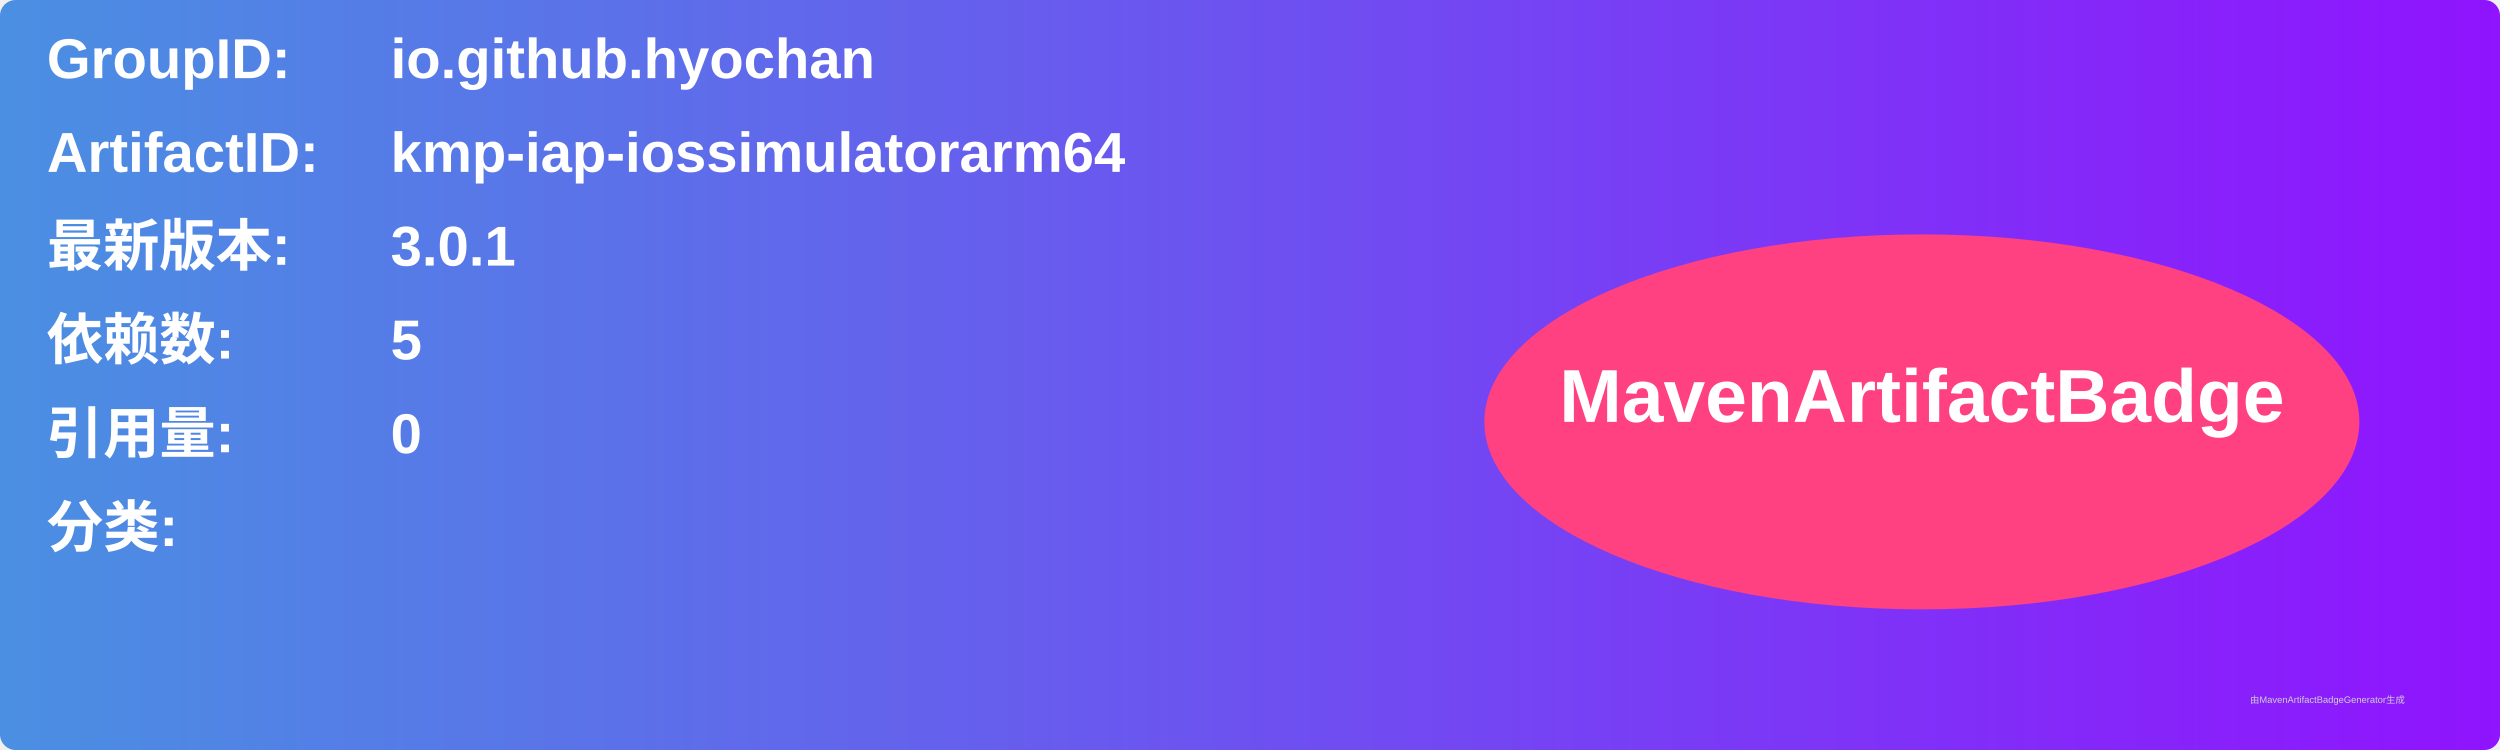
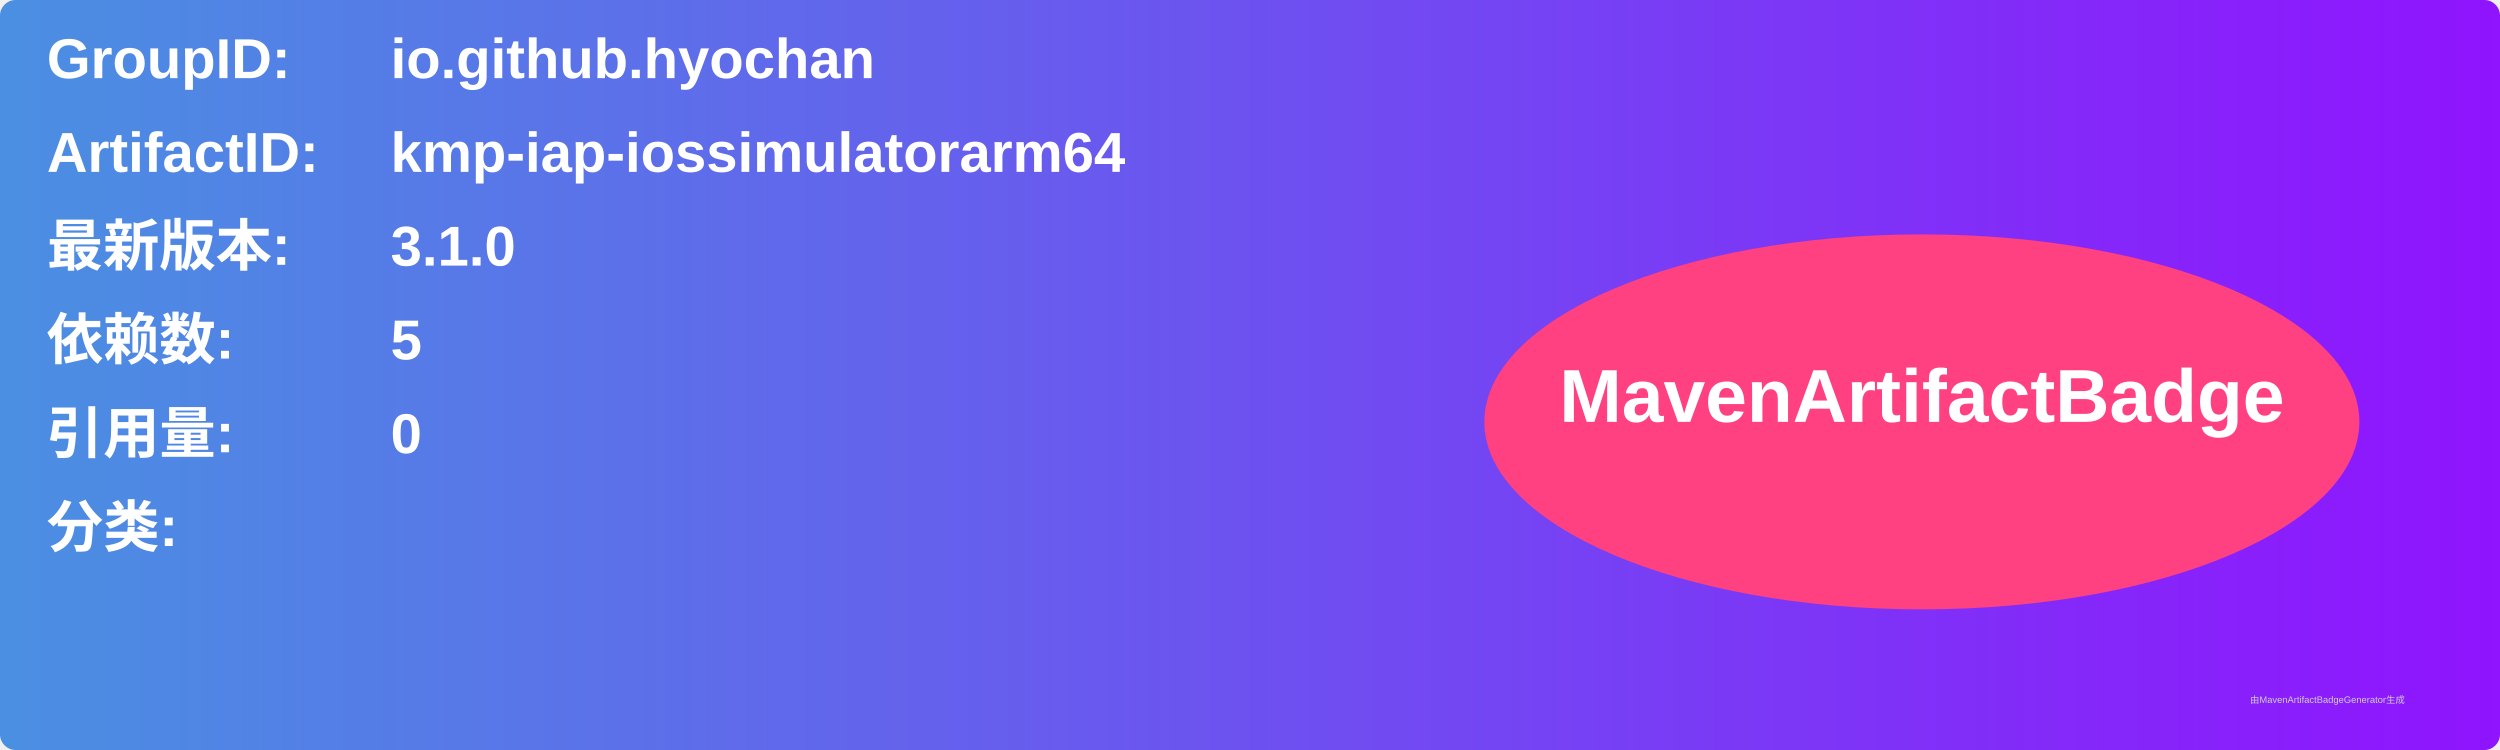
<svg xmlns="http://www.w3.org/2000/svg" width="800" height="240" viewBox="0 0 800 240">
  <linearGradient id="grad" x1="0%" y1="0%" x2="100%" y2="0%">
    <stop offset="0%" stop-color="#4a90e2" />
    <stop offset="100%" stop-color="#9013fe" />
  </linearGradient>
  <rect width="100%" height="100%" rx="5" ry="5" fill="url(#grad)" />
  <g transform="translate(15, 15)">
    <text x="0" y="10" font-family="Arial" font-size="18" fill="white" font-weight="bold" width="260">GroupID:</text>
    <text x="110" y="10" font-family="Arial" font-size="18" fill="white" font-weight="bold" width="460">io.github.hyochan</text>
    <text x="0" y="40" font-family="Arial" font-size="18" fill="white" font-weight="bold" width="260">ArtifactID:</text>
    <text x="110" y="40" font-family="Arial" font-size="18" fill="white" font-weight="bold" width="460">kmp-iap-iossimulatorarm64</text>
    <text x="0" y="70" font-family="Arial" font-size="18" fill="white" font-weight="bold">最新版本:</text>
    <text x="110" y="70" font-family="Arial" font-size="18" fill="white" font-weight="bold">
-       <tspan font-weight="bold">3.0.1</tspan>
+       <tspan font-weight="bold">3.1.0</tspan>
    </text>
    <text x="0" y="100" font-family="Arial" font-size="18" fill="white" font-weight="bold">依赖数: </text>
    <text x="110" y="100" font-family="Arial" font-size="18" fill="white">
      <tspan font-weight="bold">5</tspan>
    </text>
    <text x="0" y="130" font-family="Arial" font-size="18" fill="white" font-weight="bold">引用量: </text>
    <text x="110" y="130" font-family="Arial" font-size="18" fill="white">
      <tspan font-weight="bold">0</tspan>
    </text>
    <text x="0" y="160" font-family="Arial" font-size="18" fill="white" font-weight="bold">分类:</text>
    <text x="10" y="190" font-family="Arial" font-size="10" fill="white">
      <tspan font-weight="bold" />
    </text>
    <ellipse cx="600" cy="120" rx="140" ry="60" fill="#ff4081" />
    <text x="600" y="120" text-anchor="middle" font-family="Arial" font-size="24" fill="white" font-weight="bold">MavenArtifactBadge</text>
  </g>
  <text x="720" y="225" font-family="Arial" font-size="3" fill="#d0d0d0">由MavenArtifactBadgeGenerator生成</text>
</svg>
